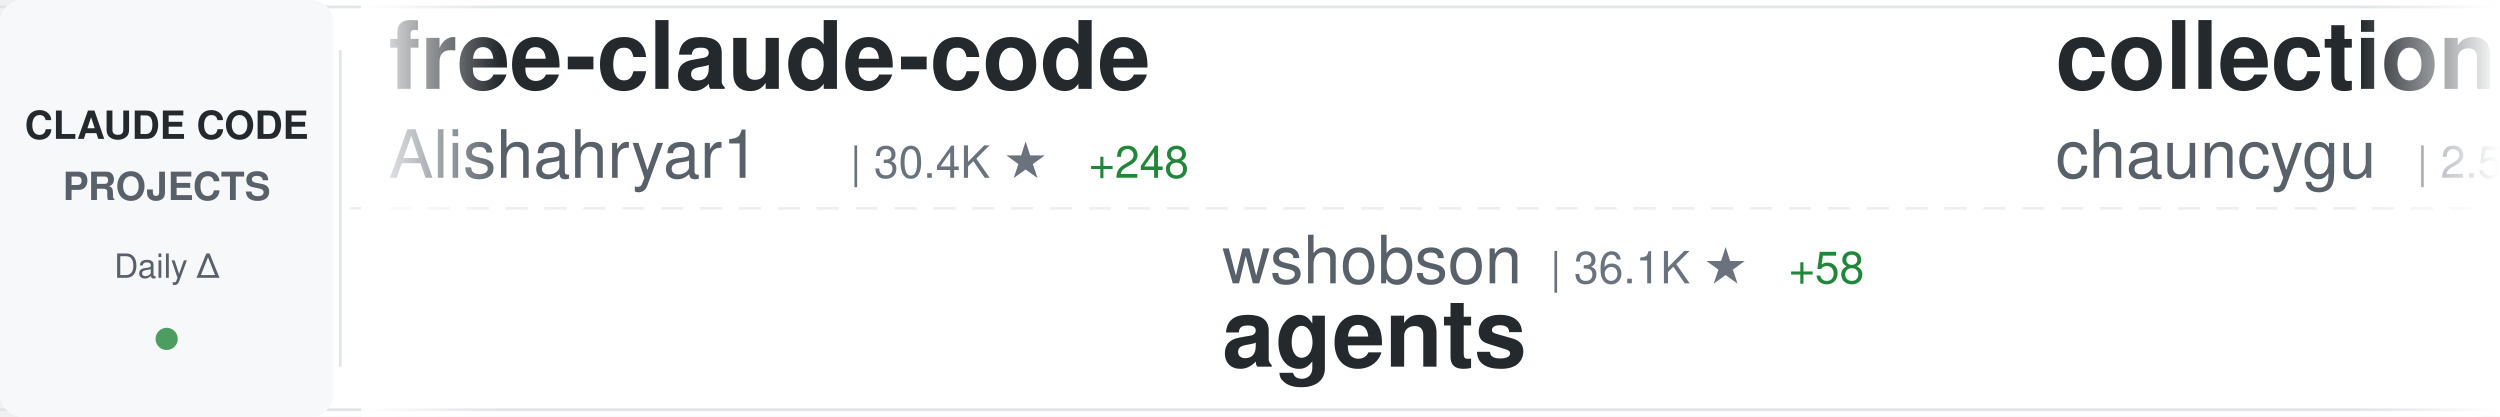
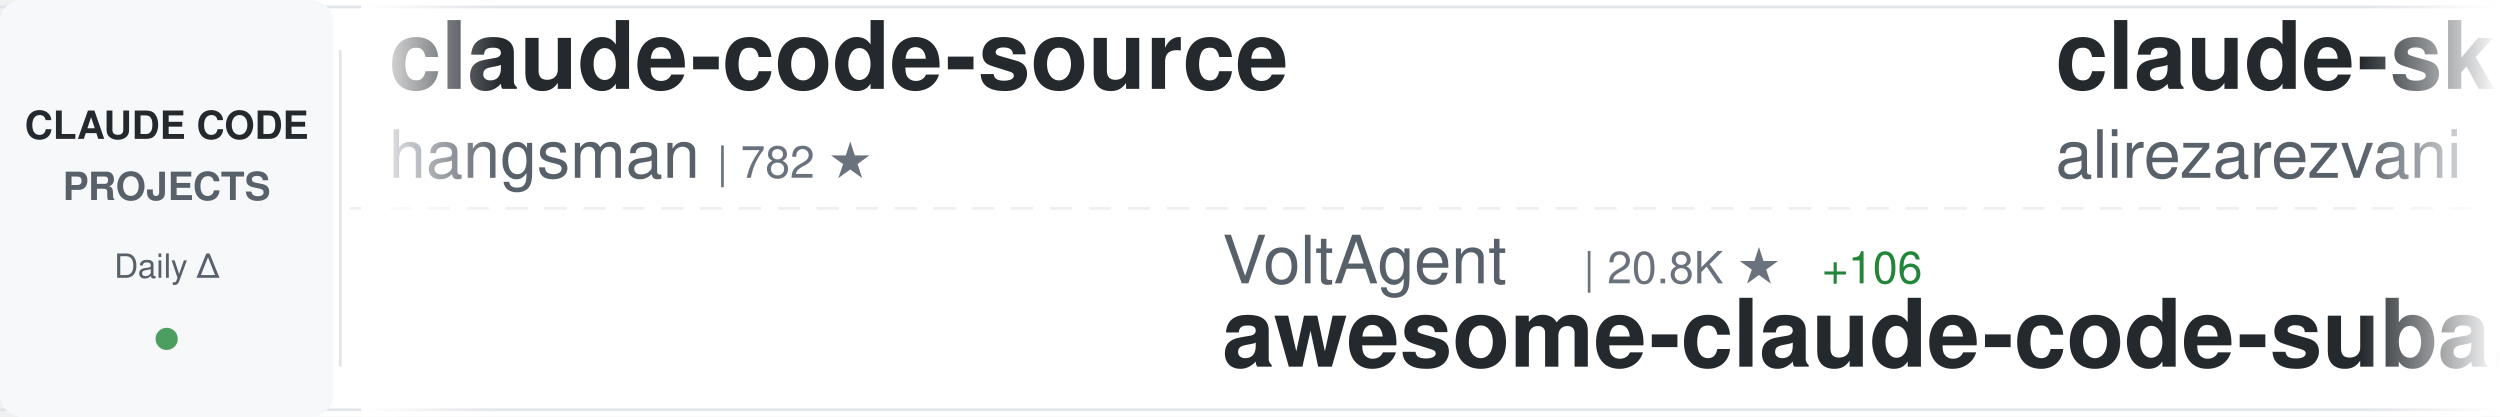
<svg xmlns="http://www.w3.org/2000/svg" width="900" height="150">
  <defs>
    <linearGradient id="awesomeLeftFade" x1="0%" y1="0%" x2="100%" y2="0%">
      <stop offset="0%" style="stop-color:#ffffff;stop-opacity:1" />
      <stop offset="100%" style="stop-color:#ffffff;stop-opacity:0" />
    </linearGradient>
    <linearGradient id="awesomeRightFade" x1="0%" y1="0%" x2="100%" y2="0%">
      <stop offset="0%" style="stop-color:#ffffff;stop-opacity:0" />
      <stop offset="100%" style="stop-color:#ffffff;stop-opacity:1" />
    </linearGradient>
  </defs>
  <rect width="900" height="150" fill="#ffffff" rx="8" />
  <rect x="0" y="2" width="900" height="1" fill="#e1e4e8" />
  <rect x="0" y="147" width="900" height="1" fill="#e1e4e8" />
  <line x1="0" y1="75" x2="900" y2="75" stroke="#e1e4e8" stroke-width="1" stroke-dasharray="8 6" opacity="0.6" />
  <rect x="0" y="0" width="120" height="150" fill="#f6f8fa" rx="8" />
  <text x="60" y="50" font-family="-apple-system, BlinkMacSystemFont, 'Segoe UI', Helvetica, Arial, sans-serif" font-size="14" font-weight="600" fill="#24292e" text-anchor="middle">CLAUDE CODE</text>
  <text x="60" y="72" font-family="-apple-system, BlinkMacSystemFont, 'Segoe UI', Helvetica, Arial, sans-serif" font-size="14" font-weight="600" fill="#586069" text-anchor="middle">PROJECTS</text>
  <text x="60" y="100" font-family="-apple-system, BlinkMacSystemFont, 'Segoe UI', Helvetica, Arial, sans-serif" font-size="12" font-weight="500" fill="#586069" text-anchor="middle">Daily Δ</text>
  <circle cx="60" cy="122" r="4" fill="#22863a" opacity="0.8" />
  <rect x="122" y="18" width="1" height="114" fill="#e1e4e8" />
  <clipPath id="awesomeTickerClip">
    <rect x="130" y="0" width="770" height="150" />
  </clipPath>
  <g clip-path="url(#awesomeTickerClip)">
    <g id="awesomeTickerItems">
      <animateTransform attributeName="transform" attributeType="XML" type="translate" from="0 0" to="-3000 0" dur="54s" repeatCount="indefinite" />
      <g transform="translate(0, 0)">
-         <text x="140" y="32" font-family="-apple-system, BlinkMacSystemFont, 'Segoe UI', Helvetica, Arial, sans-serif" font-size="34" font-weight="600" fill="#24292e">free-claude-code</text>
-         <text x="140" y="64" font-family="-apple-system, BlinkMacSystemFont, 'Segoe UI', Helvetica, Arial, sans-serif" font-size="24" font-weight="400" fill="#586069">Alishahryar1</text>
-         <text x="306" y="64" font-family="-apple-system, BlinkMacSystemFont, 'Segoe UI', Helvetica, Arial, sans-serif" font-size="16" font-weight="500" fill="#6a737d">| 30.4K ★</text>
-         <text x="392" y="64" font-family="-apple-system, BlinkMacSystemFont, 'Segoe UI', Helvetica, Arial, sans-serif" font-size="16" font-weight="500" fill="#22863a"> +248</text>
+         <text x="140" y="32" font-family="-apple-system, BlinkMacSystemFont, 'Segoe UI', Helvetica, Arial, sans-serif" font-size="34" font-weight="600" fill="#24292e">claude-code-source</text>
+         <text x="140" y="64" font-family="-apple-system, BlinkMacSystemFont, 'Segoe UI', Helvetica, Arial, sans-serif" font-size="24" font-weight="400" fill="#586069">hangsman</text>
+         <text x="258" y="64" font-family="-apple-system, BlinkMacSystemFont, 'Segoe UI', Helvetica, Arial, sans-serif" font-size="16" font-weight="500" fill="#6a737d">| 782 ★</text>
      </g>
      <g transform="translate(300, 0)">
-         <text x="140" y="102" font-family="-apple-system, BlinkMacSystemFont, 'Segoe UI', Helvetica, Arial, sans-serif" font-size="24" font-weight="400" fill="#586069">wshobson</text>
-         <text x="258" y="102" font-family="-apple-system, BlinkMacSystemFont, 'Segoe UI', Helvetica, Arial, sans-serif" font-size="16" font-weight="500" fill="#6a737d">| 36.1K ★</text>
-         <text x="344" y="102" font-family="-apple-system, BlinkMacSystemFont, 'Segoe UI', Helvetica, Arial, sans-serif" font-size="16" font-weight="500" fill="#22863a"> +58</text>
-         <text x="140" y="132" font-family="-apple-system, BlinkMacSystemFont, 'Segoe UI', Helvetica, Arial, sans-serif" font-size="34" font-weight="600" fill="#24292e">agents</text>
+         <text x="140" y="102" font-family="-apple-system, BlinkMacSystemFont, 'Segoe UI', Helvetica, Arial, sans-serif" font-size="24" font-weight="400" fill="#586069">VoltAgent</text>
+         <text x="270" y="102" font-family="-apple-system, BlinkMacSystemFont, 'Segoe UI', Helvetica, Arial, sans-serif" font-size="16" font-weight="500" fill="#6a737d">| 20.8K ★</text>
+         <text x="356" y="102" font-family="-apple-system, BlinkMacSystemFont, 'Segoe UI', Helvetica, Arial, sans-serif" font-size="16" font-weight="500" fill="#22863a"> +106</text>
+         <text x="140" y="132" font-family="-apple-system, BlinkMacSystemFont, 'Segoe UI', Helvetica, Arial, sans-serif" font-size="34" font-weight="600" fill="#24292e">awesome-claude-code-suba...</text>
      </g>
      <g transform="translate(600, 0)">
-         <text x="140" y="32" font-family="-apple-system, BlinkMacSystemFont, 'Segoe UI', Helvetica, Arial, sans-serif" font-size="34" font-weight="600" fill="#24292e">collection-claude-code-s...</text>
-         <text x="140" y="64" font-family="-apple-system, BlinkMacSystemFont, 'Segoe UI', Helvetica, Arial, sans-serif" font-size="24" font-weight="400" fill="#586069">chauncygu</text>
-         <text x="270" y="64" font-family="-apple-system, BlinkMacSystemFont, 'Segoe UI', Helvetica, Arial, sans-serif" font-size="16" font-weight="500" fill="#6a737d">| 2.5K ★</text>
-         <text x="347" y="64" font-family="-apple-system, BlinkMacSystemFont, 'Segoe UI', Helvetica, Arial, sans-serif" font-size="16" font-weight="500" fill="#22863a"> +4</text>
+         <text x="140" y="32" font-family="-apple-system, BlinkMacSystemFont, 'Segoe UI', Helvetica, Arial, sans-serif" font-size="34" font-weight="600" fill="#24292e">claude-skills</text>
+         <text x="140" y="64" font-family="-apple-system, BlinkMacSystemFont, 'Segoe UI', Helvetica, Arial, sans-serif" font-size="24" font-weight="400" fill="#586069">alirezarezvani</text>
+         <text x="330" y="64" font-family="-apple-system, BlinkMacSystemFont, 'Segoe UI', Helvetica, Arial, sans-serif" font-size="16" font-weight="500" fill="#6a737d">| 16.4K ★</text>
+         <text x="416" y="64" font-family="-apple-system, BlinkMacSystemFont, 'Segoe UI', Helvetica, Arial, sans-serif" font-size="16" font-weight="500" fill="#22863a"> +98</text>
      </g>
      <g transform="translate(900, 0)">
-         <text x="140" y="102" font-family="-apple-system, BlinkMacSystemFont, 'Segoe UI', Helvetica, Arial, sans-serif" font-size="24" font-weight="400" fill="#586069">ykdojo</text>
-         <text x="234" y="102" font-family="-apple-system, BlinkMacSystemFont, 'Segoe UI', Helvetica, Arial, sans-serif" font-size="16" font-weight="500" fill="#6a737d">| 8.5K ★</text>
-         <text x="311" y="102" font-family="-apple-system, BlinkMacSystemFont, 'Segoe UI', Helvetica, Arial, sans-serif" font-size="16" font-weight="500" fill="#22863a"> +20</text>
-         <text x="140" y="132" font-family="-apple-system, BlinkMacSystemFont, 'Segoe UI', Helvetica, Arial, sans-serif" font-size="34" font-weight="600" fill="#24292e">claude-code-tips</text>
+         <text x="140" y="102" font-family="-apple-system, BlinkMacSystemFont, 'Segoe UI', Helvetica, Arial, sans-serif" font-size="24" font-weight="400" fill="#586069">Pimzino</text>
+         <text x="246" y="102" font-family="-apple-system, BlinkMacSystemFont, 'Segoe UI', Helvetica, Arial, sans-serif" font-size="16" font-weight="500" fill="#6a737d">| 3.7K ★</text>
+         <text x="323" y="102" font-family="-apple-system, BlinkMacSystemFont, 'Segoe UI', Helvetica, Arial, sans-serif" font-size="16" font-weight="500" fill="#22863a"> +2</text>
+         <text x="140" y="132" font-family="-apple-system, BlinkMacSystemFont, 'Segoe UI', Helvetica, Arial, sans-serif" font-size="34" font-weight="600" fill="#24292e">claude-code-spec-workflo...</text>
      </g>
      <g transform="translate(1200, 0)">
-         <text x="140" y="32" font-family="-apple-system, BlinkMacSystemFont, 'Segoe UI', Helvetica, Arial, sans-serif" font-size="34" font-weight="600" fill="#24292e">claude-plugins-official</text>
-         <text x="140" y="64" font-family="-apple-system, BlinkMacSystemFont, 'Segoe UI', Helvetica, Arial, sans-serif" font-size="24" font-weight="400" fill="#586069">anthropics</text>
-         <text x="282" y="64" font-family="-apple-system, BlinkMacSystemFont, 'Segoe UI', Helvetica, Arial, sans-serif" font-size="16" font-weight="500" fill="#6a737d">| 28.3K ★</text>
-         <text x="368" y="64" font-family="-apple-system, BlinkMacSystemFont, 'Segoe UI', Helvetica, Arial, sans-serif" font-size="16" font-weight="500" fill="#22863a"> +185</text>
+         <text x="140" y="32" font-family="-apple-system, BlinkMacSystemFont, 'Segoe UI', Helvetica, Arial, sans-serif" font-size="34" font-weight="600" fill="#24292e">claude-code</text>
+         <text x="140" y="64" font-family="-apple-system, BlinkMacSystemFont, 'Segoe UI', Helvetica, Arial, sans-serif" font-size="24" font-weight="400" fill="#586069">isboyjc</text>
+         <text x="246" y="64" font-family="-apple-system, BlinkMacSystemFont, 'Segoe UI', Helvetica, Arial, sans-serif" font-size="16" font-weight="500" fill="#6a737d">| 157 ★</text>
      </g>
      <g transform="translate(1500, 0)">
-         <text x="140" y="102" font-family="-apple-system, BlinkMacSystemFont, 'Segoe UI', Helvetica, Arial, sans-serif" font-size="24" font-weight="400" fill="#586069">tanbiralam</text>
-         <text x="282" y="102" font-family="-apple-system, BlinkMacSystemFont, 'Segoe UI', Helvetica, Arial, sans-serif" font-size="16" font-weight="500" fill="#6a737d">| 1.8K ★</text>
-         <text x="359" y="102" font-family="-apple-system, BlinkMacSystemFont, 'Segoe UI', Helvetica, Arial, sans-serif" font-size="16" font-weight="500" fill="#22863a"> +5</text>
-         <text x="140" y="132" font-family="-apple-system, BlinkMacSystemFont, 'Segoe UI', Helvetica, Arial, sans-serif" font-size="34" font-weight="600" fill="#24292e">claude-code</text>
+         <text x="140" y="102" font-family="-apple-system, BlinkMacSystemFont, 'Segoe UI', Helvetica, Arial, sans-serif" font-size="24" font-weight="400" fill="#586069">affaan-m</text>
+         <text x="258" y="102" font-family="-apple-system, BlinkMacSystemFont, 'Segoe UI', Helvetica, Arial, sans-serif" font-size="16" font-weight="500" fill="#6a737d">| 196.9K ★</text>
+         <text x="353" y="102" font-family="-apple-system, BlinkMacSystemFont, 'Segoe UI', Helvetica, Arial, sans-serif" font-size="16" font-weight="500" fill="#22863a"> +1.3K</text>
+         <text x="140" y="132" font-family="-apple-system, BlinkMacSystemFont, 'Segoe UI', Helvetica, Arial, sans-serif" font-size="34" font-weight="600" fill="#24292e">ECC</text>
      </g>
      <g transform="translate(1800, 0)">
-         <text x="140" y="32" font-family="-apple-system, BlinkMacSystemFont, 'Segoe UI', Helvetica, Arial, sans-serif" font-size="34" font-weight="600" fill="#24292e">claude-code-rev</text>
-         <text x="140" y="64" font-family="-apple-system, BlinkMacSystemFont, 'Segoe UI', Helvetica, Arial, sans-serif" font-size="24" font-weight="400" fill="#586069">oboard</text>
-         <text x="234" y="64" font-family="-apple-system, BlinkMacSystemFont, 'Segoe UI', Helvetica, Arial, sans-serif" font-size="16" font-weight="500" fill="#6a737d">| 3.2K ★</text>
-         <text x="311" y="64" font-family="-apple-system, BlinkMacSystemFont, 'Segoe UI', Helvetica, Arial, sans-serif" font-size="16" font-weight="500" fill="#22863a"> +4</text>
+         <text x="140" y="32" font-family="-apple-system, BlinkMacSystemFont, 'Segoe UI', Helvetica, Arial, sans-serif" font-size="34" font-weight="600" fill="#24292e">claude-code-action</text>
+         <text x="140" y="64" font-family="-apple-system, BlinkMacSystemFont, 'Segoe UI', Helvetica, Arial, sans-serif" font-size="24" font-weight="400" fill="#586069">anthropics</text>
+         <text x="282" y="64" font-family="-apple-system, BlinkMacSystemFont, 'Segoe UI', Helvetica, Arial, sans-serif" font-size="16" font-weight="500" fill="#6a737d">| 7.8K ★</text>
+         <text x="359" y="64" font-family="-apple-system, BlinkMacSystemFont, 'Segoe UI', Helvetica, Arial, sans-serif" font-size="16" font-weight="500" fill="#22863a"> +20</text>
      </g>
      <g transform="translate(2100, 0)">
-         <text x="140" y="102" font-family="-apple-system, BlinkMacSystemFont, 'Segoe UI', Helvetica, Arial, sans-serif" font-size="24" font-weight="400" fill="#586069">ponponon</text>
-         <text x="258" y="102" font-family="-apple-system, BlinkMacSystemFont, 'Segoe UI', Helvetica, Arial, sans-serif" font-size="16" font-weight="500" fill="#6a737d">| 2.3K ★</text>
-         <text x="335" y="102" font-family="-apple-system, BlinkMacSystemFont, 'Segoe UI', Helvetica, Arial, sans-serif" font-size="16" font-weight="500" fill="#22863a"> +1</text>
-         <text x="140" y="132" font-family="-apple-system, BlinkMacSystemFont, 'Segoe UI', Helvetica, Arial, sans-serif" font-size="34" font-weight="600" fill="#24292e">claude_code_src</text>
+         <text x="140" y="102" font-family="-apple-system, BlinkMacSystemFont, 'Segoe UI', Helvetica, Arial, sans-serif" font-size="24" font-weight="400" fill="#586069">ding113</text>
+         <text x="246" y="102" font-family="-apple-system, BlinkMacSystemFont, 'Segoe UI', Helvetica, Arial, sans-serif" font-size="16" font-weight="500" fill="#6a737d">| 2.9K ★</text>
+         <text x="323" y="102" font-family="-apple-system, BlinkMacSystemFont, 'Segoe UI', Helvetica, Arial, sans-serif" font-size="16" font-weight="500" fill="#22863a"> +7</text>
+         <text x="140" y="132" font-family="-apple-system, BlinkMacSystemFont, 'Segoe UI', Helvetica, Arial, sans-serif" font-size="34" font-weight="600" fill="#24292e">claude-code-hub</text>
      </g>
      <g transform="translate(2400, 0)">
-         <text x="140" y="32" font-family="-apple-system, BlinkMacSystemFont, 'Segoe UI', Helvetica, Arial, sans-serif" font-size="34" font-weight="600" fill="#24292e">ClaudeCodeAgents</text>
-         <text x="140" y="64" font-family="-apple-system, BlinkMacSystemFont, 'Segoe UI', Helvetica, Arial, sans-serif" font-size="24" font-weight="400" fill="#586069">darcyegb</text>
-         <text x="258" y="64" font-family="-apple-system, BlinkMacSystemFont, 'Segoe UI', Helvetica, Arial, sans-serif" font-size="16" font-weight="500" fill="#6a737d">| 703 ★</text>
-         <text x="326" y="64" font-family="-apple-system, BlinkMacSystemFont, 'Segoe UI', Helvetica, Arial, sans-serif" font-size="16" font-weight="500" fill="#22863a"> +2</text>
+         <text x="140" y="32" font-family="-apple-system, BlinkMacSystemFont, 'Segoe UI', Helvetica, Arial, sans-serif" font-size="34" font-weight="600" fill="#24292e">Claude-code</text>
+         <text x="140" y="64" font-family="-apple-system, BlinkMacSystemFont, 'Segoe UI', Helvetica, Arial, sans-serif" font-size="24" font-weight="400" fill="#586069">fazxes</text>
+         <text x="234" y="64" font-family="-apple-system, BlinkMacSystemFont, 'Segoe UI', Helvetica, Arial, sans-serif" font-size="16" font-weight="500" fill="#6a737d">| 217 ★</text>
+         <text x="302" y="64" font-family="-apple-system, BlinkMacSystemFont, 'Segoe UI', Helvetica, Arial, sans-serif" font-size="16" font-weight="500" fill="#22863a"> +1</text>
      </g>
      <g transform="translate(2700, 0)">
-         <text x="140" y="102" font-family="-apple-system, BlinkMacSystemFont, 'Segoe UI', Helvetica, Arial, sans-serif" font-size="24" font-weight="400" fill="#586069">shareAI-lab</text>
-         <text x="294" y="102" font-family="-apple-system, BlinkMacSystemFont, 'Segoe UI', Helvetica, Arial, sans-serif" font-size="16" font-weight="500" fill="#6a737d">| 63.2K ★</text>
-         <text x="380" y="102" font-family="-apple-system, BlinkMacSystemFont, 'Segoe UI', Helvetica, Arial, sans-serif" font-size="16" font-weight="500" fill="#22863a"> +244</text>
-         <text x="140" y="132" font-family="-apple-system, BlinkMacSystemFont, 'Segoe UI', Helvetica, Arial, sans-serif" font-size="34" font-weight="600" fill="#24292e">learn-claude-code</text>
+         <text x="140" y="102" font-family="-apple-system, BlinkMacSystemFont, 'Segoe UI', Helvetica, Arial, sans-serif" font-size="24" font-weight="400" fill="#586069">darcyegb</text>
+         <text x="258" y="102" font-family="-apple-system, BlinkMacSystemFont, 'Segoe UI', Helvetica, Arial, sans-serif" font-size="16" font-weight="500" fill="#6a737d">| 703 ★</text>
+         <text x="326" y="102" font-family="-apple-system, BlinkMacSystemFont, 'Segoe UI', Helvetica, Arial, sans-serif" font-size="16" font-weight="500" fill="#22863a"> +2</text>
+         <text x="140" y="132" font-family="-apple-system, BlinkMacSystemFont, 'Segoe UI', Helvetica, Arial, sans-serif" font-size="34" font-weight="600" fill="#24292e">ClaudeCodeAgents</text>
      </g>
      <g transform="translate(3000, 0)">
-         <text x="140" y="32" font-family="-apple-system, BlinkMacSystemFont, 'Segoe UI', Helvetica, Arial, sans-serif" font-size="34" font-weight="600" fill="#24292e">free-claude-code</text>
-         <text x="140" y="64" font-family="-apple-system, BlinkMacSystemFont, 'Segoe UI', Helvetica, Arial, sans-serif" font-size="24" font-weight="400" fill="#586069">Alishahryar1</text>
-         <text x="306" y="64" font-family="-apple-system, BlinkMacSystemFont, 'Segoe UI', Helvetica, Arial, sans-serif" font-size="16" font-weight="500" fill="#6a737d">| 30.4K ★</text>
-         <text x="392" y="64" font-family="-apple-system, BlinkMacSystemFont, 'Segoe UI', Helvetica, Arial, sans-serif" font-size="16" font-weight="500" fill="#22863a"> +248</text>
+         <text x="140" y="32" font-family="-apple-system, BlinkMacSystemFont, 'Segoe UI', Helvetica, Arial, sans-serif" font-size="34" font-weight="600" fill="#24292e">claude-code-source</text>
+         <text x="140" y="64" font-family="-apple-system, BlinkMacSystemFont, 'Segoe UI', Helvetica, Arial, sans-serif" font-size="24" font-weight="400" fill="#586069">hangsman</text>
+         <text x="258" y="64" font-family="-apple-system, BlinkMacSystemFont, 'Segoe UI', Helvetica, Arial, sans-serif" font-size="16" font-weight="500" fill="#6a737d">| 782 ★</text>
      </g>
      <g transform="translate(3300, 0)">
-         <text x="140" y="102" font-family="-apple-system, BlinkMacSystemFont, 'Segoe UI', Helvetica, Arial, sans-serif" font-size="24" font-weight="400" fill="#586069">wshobson</text>
-         <text x="258" y="102" font-family="-apple-system, BlinkMacSystemFont, 'Segoe UI', Helvetica, Arial, sans-serif" font-size="16" font-weight="500" fill="#6a737d">| 36.1K ★</text>
-         <text x="344" y="102" font-family="-apple-system, BlinkMacSystemFont, 'Segoe UI', Helvetica, Arial, sans-serif" font-size="16" font-weight="500" fill="#22863a"> +58</text>
-         <text x="140" y="132" font-family="-apple-system, BlinkMacSystemFont, 'Segoe UI', Helvetica, Arial, sans-serif" font-size="34" font-weight="600" fill="#24292e">agents</text>
+         <text x="140" y="102" font-family="-apple-system, BlinkMacSystemFont, 'Segoe UI', Helvetica, Arial, sans-serif" font-size="24" font-weight="400" fill="#586069">VoltAgent</text>
+         <text x="270" y="102" font-family="-apple-system, BlinkMacSystemFont, 'Segoe UI', Helvetica, Arial, sans-serif" font-size="16" font-weight="500" fill="#6a737d">| 20.8K ★</text>
+         <text x="356" y="102" font-family="-apple-system, BlinkMacSystemFont, 'Segoe UI', Helvetica, Arial, sans-serif" font-size="16" font-weight="500" fill="#22863a"> +106</text>
+         <text x="140" y="132" font-family="-apple-system, BlinkMacSystemFont, 'Segoe UI', Helvetica, Arial, sans-serif" font-size="34" font-weight="600" fill="#24292e">awesome-claude-code-suba...</text>
      </g>
      <g transform="translate(3600, 0)">
-         <text x="140" y="32" font-family="-apple-system, BlinkMacSystemFont, 'Segoe UI', Helvetica, Arial, sans-serif" font-size="34" font-weight="600" fill="#24292e">collection-claude-code-s...</text>
-         <text x="140" y="64" font-family="-apple-system, BlinkMacSystemFont, 'Segoe UI', Helvetica, Arial, sans-serif" font-size="24" font-weight="400" fill="#586069">chauncygu</text>
-         <text x="270" y="64" font-family="-apple-system, BlinkMacSystemFont, 'Segoe UI', Helvetica, Arial, sans-serif" font-size="16" font-weight="500" fill="#6a737d">| 2.5K ★</text>
-         <text x="347" y="64" font-family="-apple-system, BlinkMacSystemFont, 'Segoe UI', Helvetica, Arial, sans-serif" font-size="16" font-weight="500" fill="#22863a"> +4</text>
+         <text x="140" y="32" font-family="-apple-system, BlinkMacSystemFont, 'Segoe UI', Helvetica, Arial, sans-serif" font-size="34" font-weight="600" fill="#24292e">claude-skills</text>
+         <text x="140" y="64" font-family="-apple-system, BlinkMacSystemFont, 'Segoe UI', Helvetica, Arial, sans-serif" font-size="24" font-weight="400" fill="#586069">alirezarezvani</text>
+         <text x="330" y="64" font-family="-apple-system, BlinkMacSystemFont, 'Segoe UI', Helvetica, Arial, sans-serif" font-size="16" font-weight="500" fill="#6a737d">| 16.4K ★</text>
+         <text x="416" y="64" font-family="-apple-system, BlinkMacSystemFont, 'Segoe UI', Helvetica, Arial, sans-serif" font-size="16" font-weight="500" fill="#22863a"> +98</text>
      </g>
      <g transform="translate(3900, 0)">
-         <text x="140" y="102" font-family="-apple-system, BlinkMacSystemFont, 'Segoe UI', Helvetica, Arial, sans-serif" font-size="24" font-weight="400" fill="#586069">ykdojo</text>
-         <text x="234" y="102" font-family="-apple-system, BlinkMacSystemFont, 'Segoe UI', Helvetica, Arial, sans-serif" font-size="16" font-weight="500" fill="#6a737d">| 8.5K ★</text>
-         <text x="311" y="102" font-family="-apple-system, BlinkMacSystemFont, 'Segoe UI', Helvetica, Arial, sans-serif" font-size="16" font-weight="500" fill="#22863a"> +20</text>
-         <text x="140" y="132" font-family="-apple-system, BlinkMacSystemFont, 'Segoe UI', Helvetica, Arial, sans-serif" font-size="34" font-weight="600" fill="#24292e">claude-code-tips</text>
+         <text x="140" y="102" font-family="-apple-system, BlinkMacSystemFont, 'Segoe UI', Helvetica, Arial, sans-serif" font-size="24" font-weight="400" fill="#586069">Pimzino</text>
+         <text x="246" y="102" font-family="-apple-system, BlinkMacSystemFont, 'Segoe UI', Helvetica, Arial, sans-serif" font-size="16" font-weight="500" fill="#6a737d">| 3.7K ★</text>
+         <text x="323" y="102" font-family="-apple-system, BlinkMacSystemFont, 'Segoe UI', Helvetica, Arial, sans-serif" font-size="16" font-weight="500" fill="#22863a"> +2</text>
+         <text x="140" y="132" font-family="-apple-system, BlinkMacSystemFont, 'Segoe UI', Helvetica, Arial, sans-serif" font-size="34" font-weight="600" fill="#24292e">claude-code-spec-workflo...</text>
      </g>
    </g>
  </g>
  <rect x="130" y="0" width="50" height="150" fill="url(#awesomeLeftFade)" />
  <rect x="850" y="0" width="50" height="150" fill="url(#awesomeRightFade)" />
</svg>
